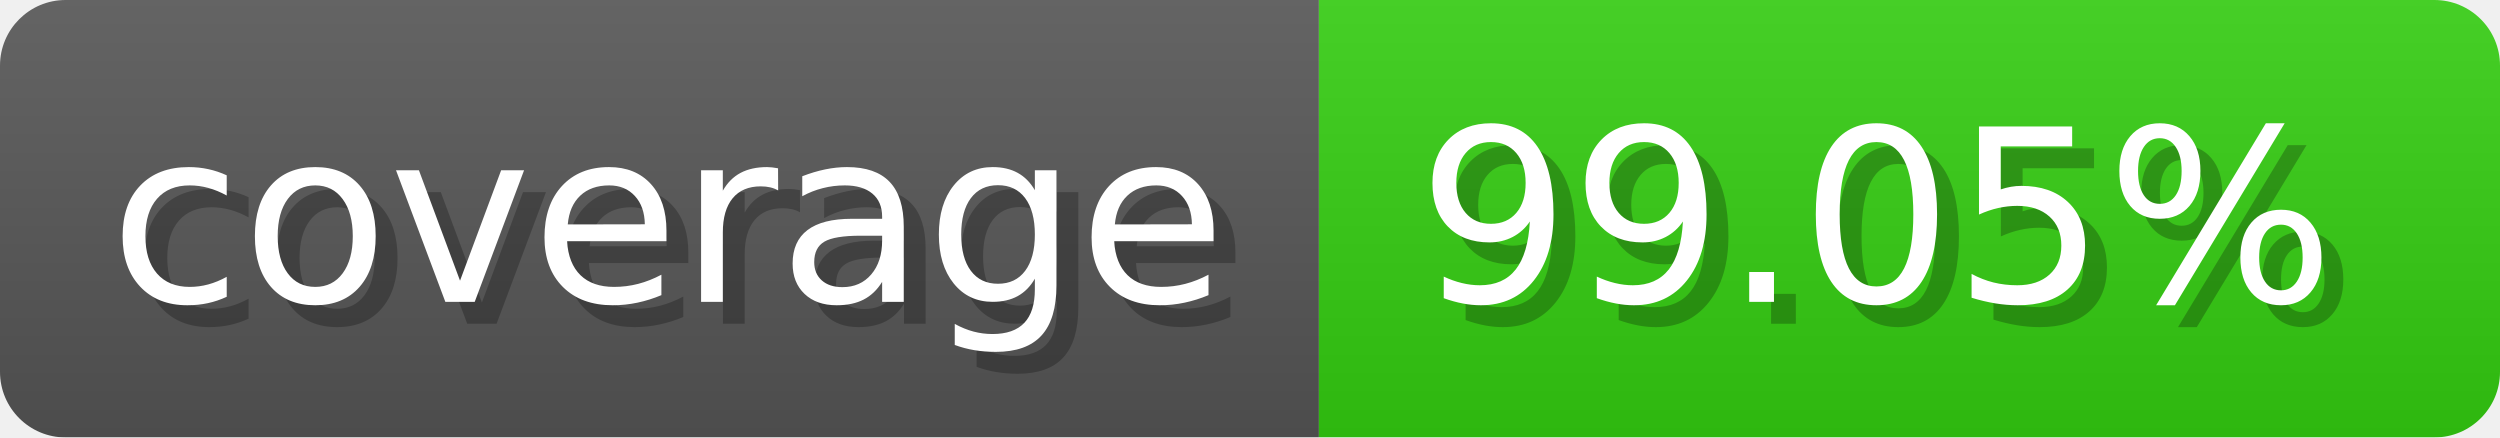
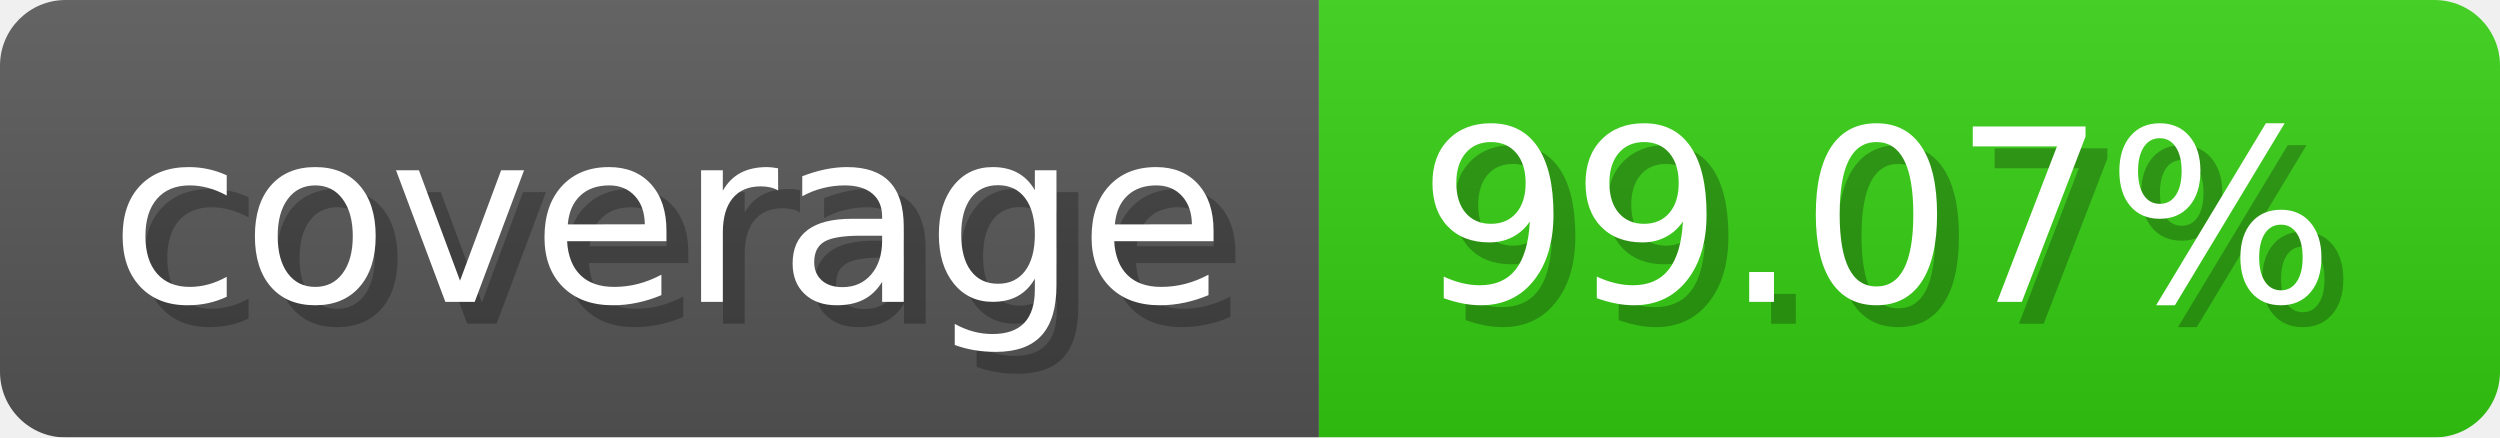
- <svg xmlns="http://www.w3.org/2000/svg" width="114.3" height="20" viewBox="0 0 1143 200" role="img" aria-label="coverage: 99.05%">
-   <linearGradient id="doIXD" x2="0" y2="100%">
+ <svg xmlns="http://www.w3.org/2000/svg" width="114.3" height="20" viewBox="0 0 1143 200" role="img" aria-label="coverage: 99.07%">
+   <linearGradient id="MydaI" x2="0" y2="100%">
    <stop offset="0" stop-opacity=".1" stop-color="#EEE" />
    <stop offset="1" stop-opacity=".1" />
  </linearGradient>
-   <mask id="RPUvL">
+   <mask id="cndNB">
    <rect width="1143" height="200" rx="30" fill="#FFF" />
  </mask>
-   <g mask="url(#RPUvL)">
+   <g mask="url(#cndNB)">
    <rect width="603" height="200" fill="#555" />
    <rect width="540" height="200" fill="#3C1" x="603" />
-     <rect width="1143" height="200" fill="url(#doIXD)" />
+     <rect width="1143" height="200" fill="url(#MydaI)" />
  </g>
  <g aria-hidden="true" fill="#fff" text-anchor="start" font-family="Verdana,DejaVu Sans,sans-serif" font-size="110">
    <text x="60" y="148" textLength="503" fill="#000" opacity="0.25">coverage</text>
    <text x="50" y="138" textLength="503">coverage</text>
-     <text x="658" y="148" textLength="440" fill="#000" opacity="0.25">99.05%</text>
-     <text x="648" y="138" textLength="440">99.05%</text>
+     <text x="658" y="148" textLength="440" fill="#000" opacity="0.25">99.07%</text>
+     <text x="648" y="138" textLength="440">99.07%</text>
  </g>
</svg>
